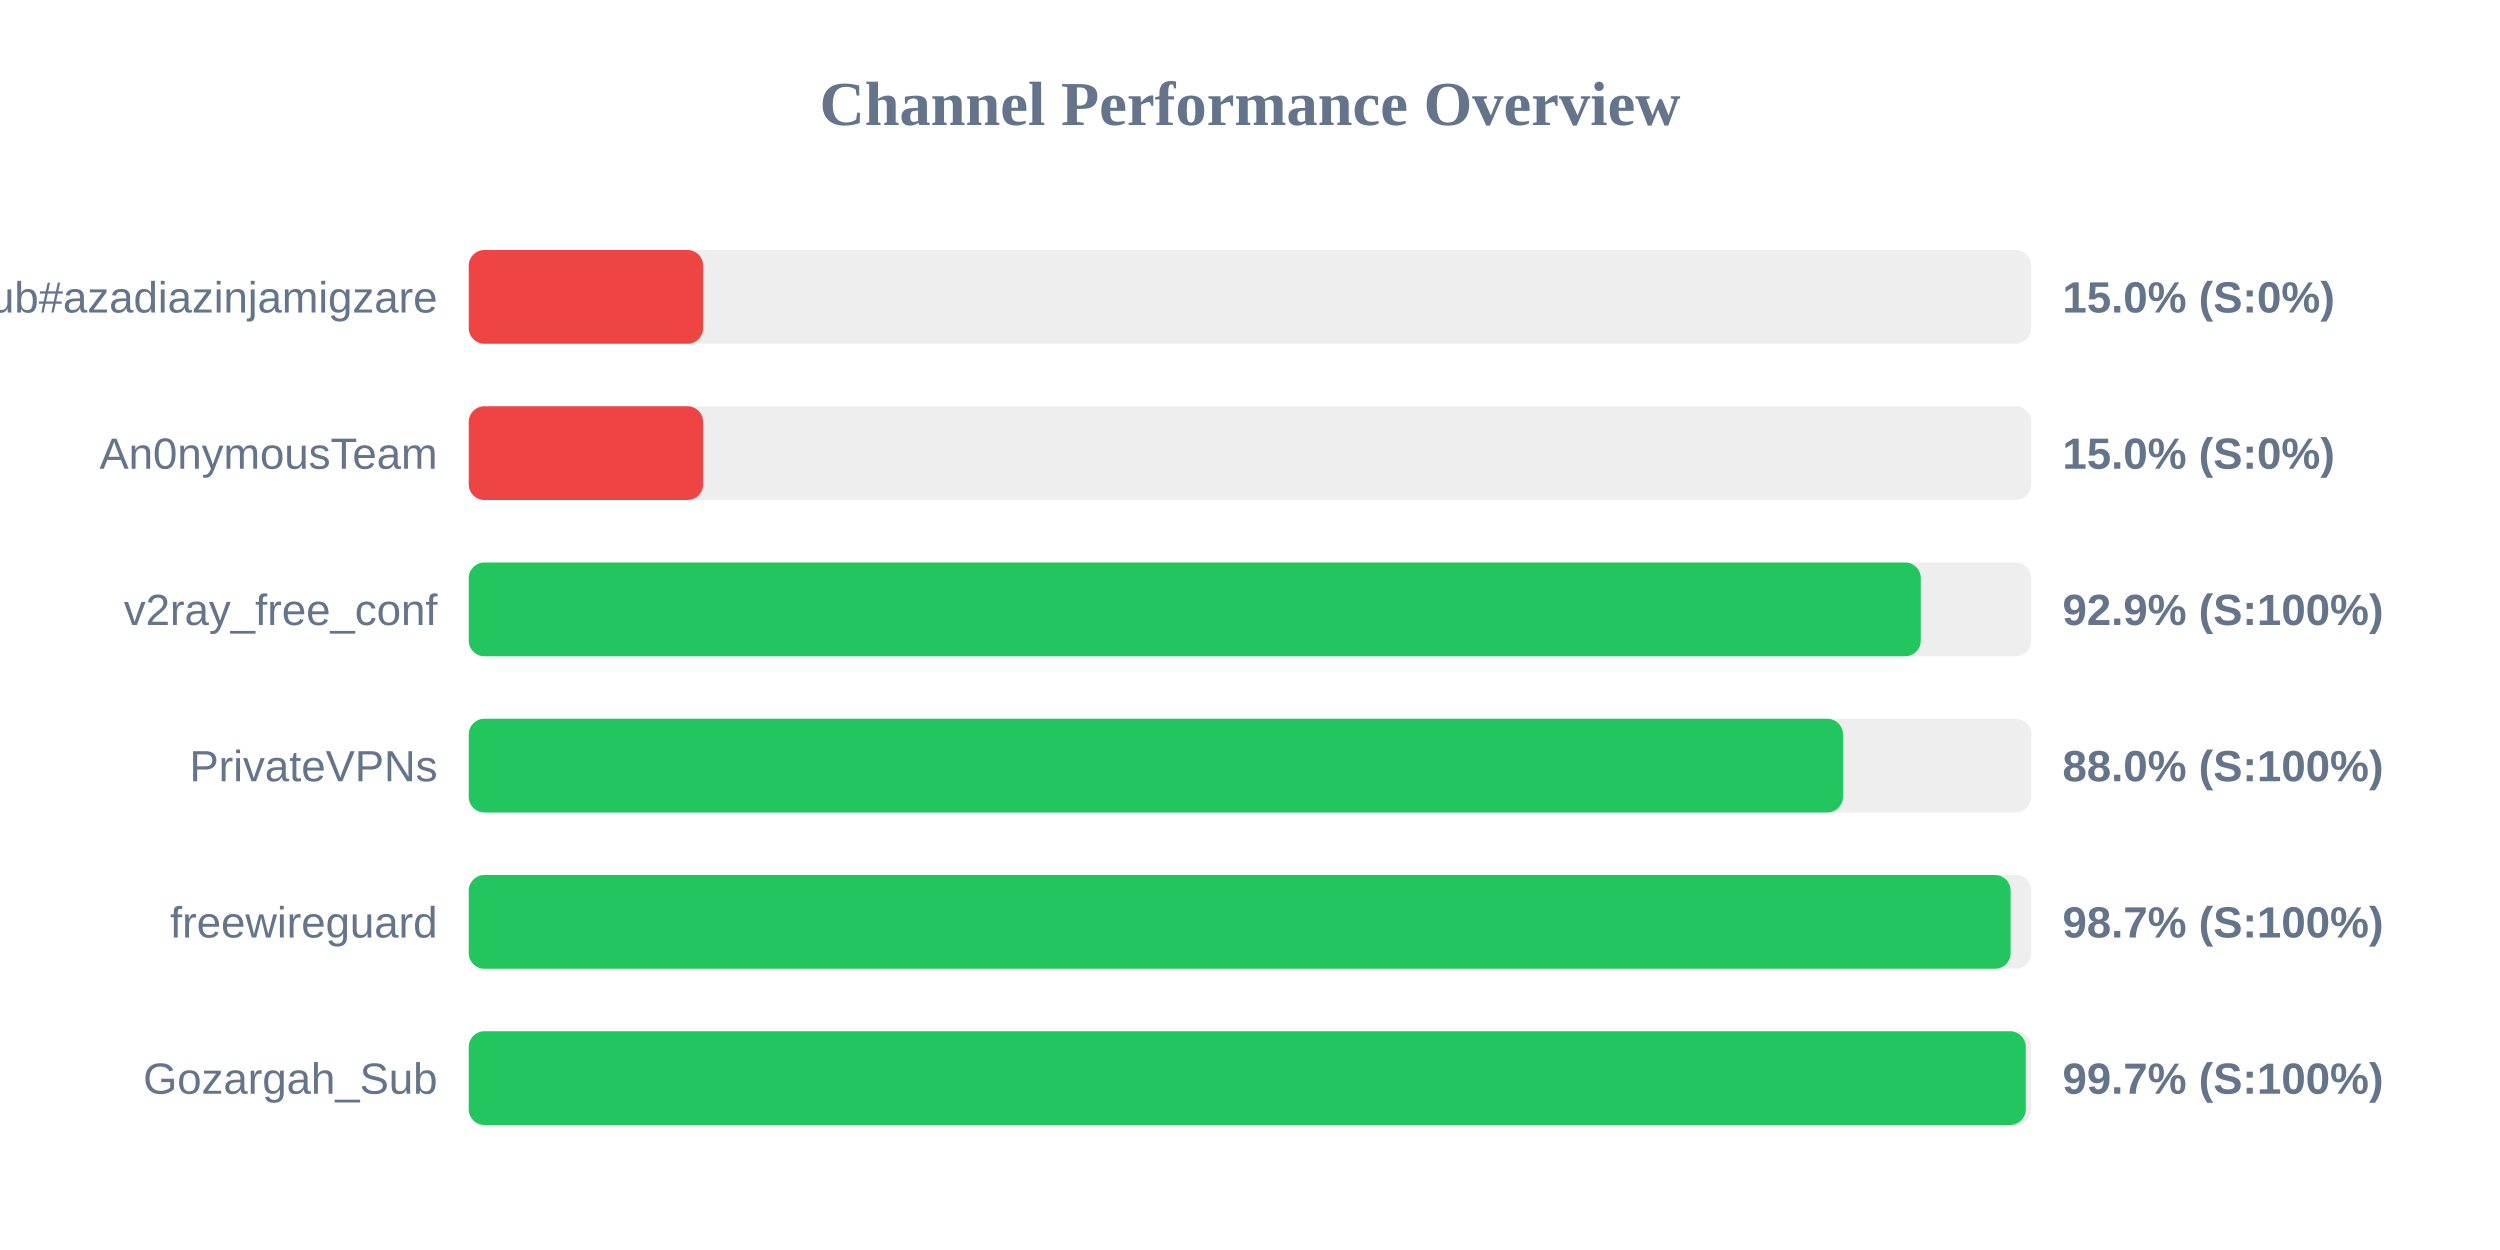
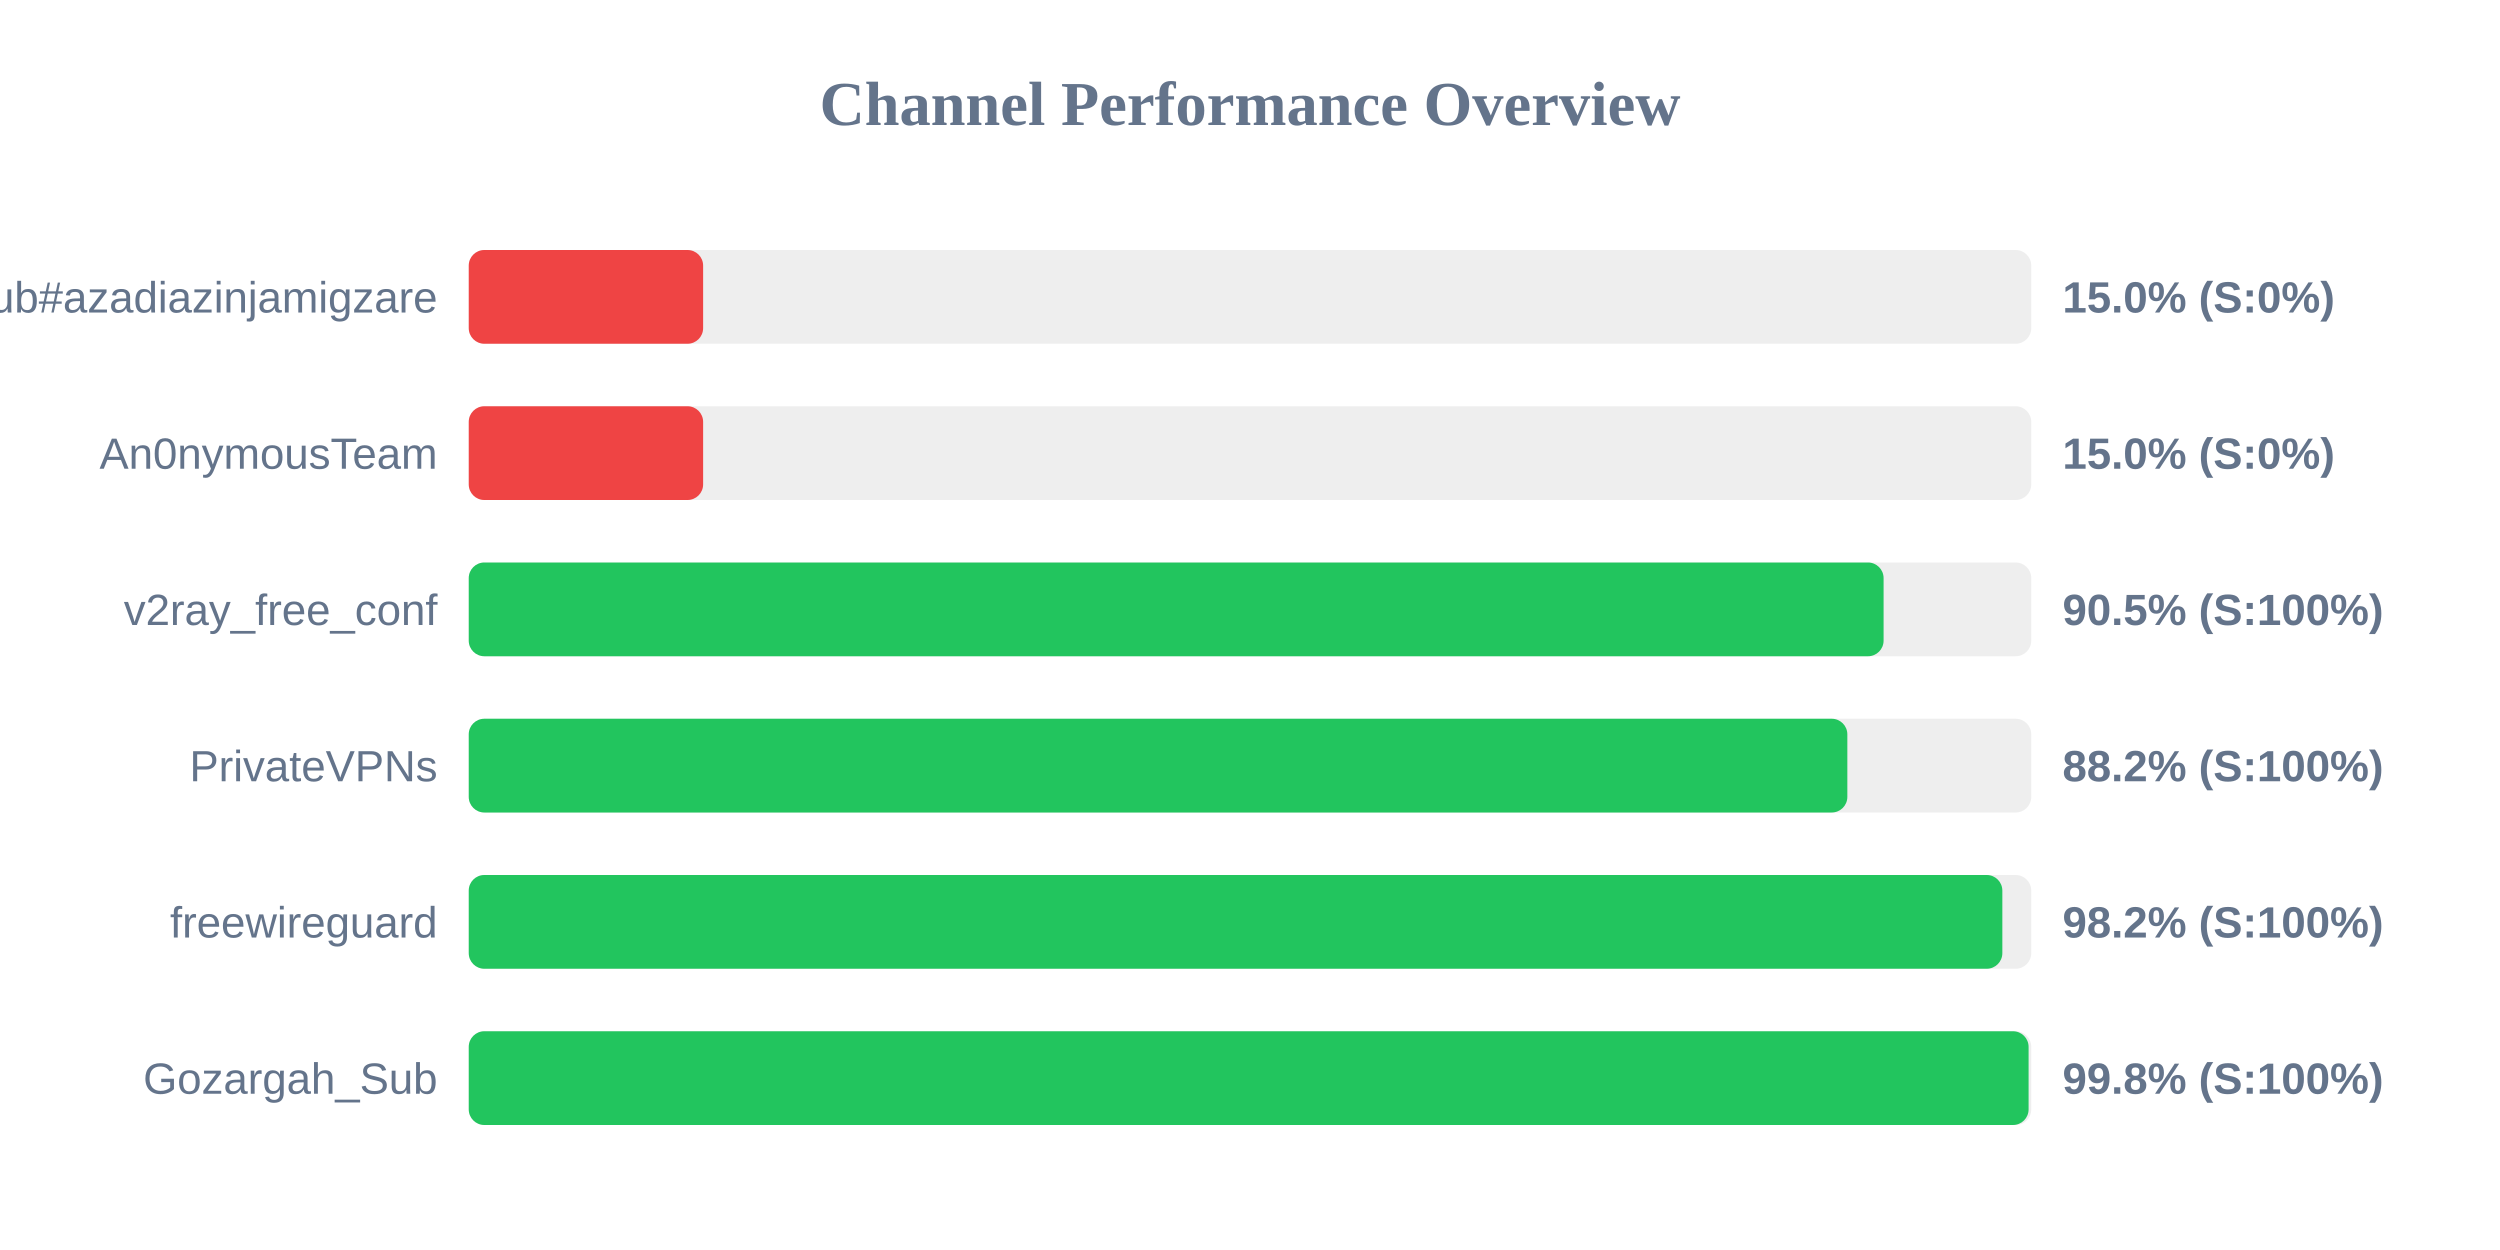
<svg xmlns="http://www.w3.org/2000/svg" width="800" height="400" version="1.1">
  <style>
        .row { font: 14px Arial; fill: #64748b; }
        .score { font: bold 14px Arial; fill: #64748b; }
    </style>
  <text x="400" y="40" text-anchor="middle" font-size="20px" font-weight="bold" fill="#64748b">Channel Performance Overview</text>
  <rect x="150" y="80" width="500" height="30" fill="#eee" rx="5" />
  <rect x="150" y="80" width="75.0" height="30" fill="#ef4444" rx="5" />
  <text x="140" y="100" text-anchor="end" class="row">Sub#azadiazinjamigzare</text>
  <text x="660" y="100" text-anchor="start" class="score">15.0% (S:0%)</text>
  <rect x="150" y="130" width="500" height="30" fill="#eee" rx="5" />
  <rect x="150" y="130" width="75.0" height="30" fill="#ef4444" rx="5" />
  <text x="140" y="150" text-anchor="end" class="row">An0nymousTeam</text>
  <text x="660" y="150" text-anchor="start" class="score">15.0% (S:0%)</text>
  <rect x="150" y="180" width="500" height="30" fill="#eee" rx="5" />
-   <rect x="150" y="180" width="464.65" height="30" fill="#22c55e" rx="5" />
+   <rect x="150" y="180" width="452.75" height="30" fill="#22c55e" rx="5" />
  <text x="140" y="200" text-anchor="end" class="row">v2ray_free_conf</text>
-   <text x="660" y="200" text-anchor="start" class="score">92.9% (S:100%)</text>
+   <text x="660" y="200" text-anchor="start" class="score">90.5% (S:100%)</text>
  <rect x="150" y="230" width="500" height="30" fill="#eee" rx="5" />
-   <rect x="150" y="230" width="439.75" height="30" fill="#22c55e" rx="5" />
+   <rect x="150" y="230" width="441.15" height="30" fill="#22c55e" rx="5" />
  <text x="140" y="250" text-anchor="end" class="row">PrivateVPNs</text>
-   <text x="660" y="250" text-anchor="start" class="score">88.0% (S:100%)</text>
+   <text x="660" y="250" text-anchor="start" class="score">88.2% (S:100%)</text>
  <rect x="150" y="280" width="500" height="30" fill="#eee" rx="5" />
-   <rect x="150" y="280" width="493.4" height="30" fill="#22c55e" rx="5" />
+   <rect x="150" y="280" width="490.75" height="30" fill="#22c55e" rx="5" />
  <text x="140" y="300" text-anchor="end" class="row">freewireguard</text>
-   <text x="660" y="300" text-anchor="start" class="score">98.7% (S:100%)</text>
+   <text x="660" y="300" text-anchor="start" class="score">98.2% (S:100%)</text>
  <rect x="150" y="330" width="500" height="30" fill="#eee" rx="5" />
-   <rect x="150" y="330" width="498.25" height="30" fill="#22c55e" rx="5" />
+   <rect x="150" y="330" width="499.15" height="30" fill="#22c55e" rx="5" />
  <text x="140" y="350" text-anchor="end" class="row">Gozargah_Sub</text>
-   <text x="660" y="350" text-anchor="start" class="score">99.7% (S:100%)</text>
+   <text x="660" y="350" text-anchor="start" class="score">99.8% (S:100%)</text>
</svg>
